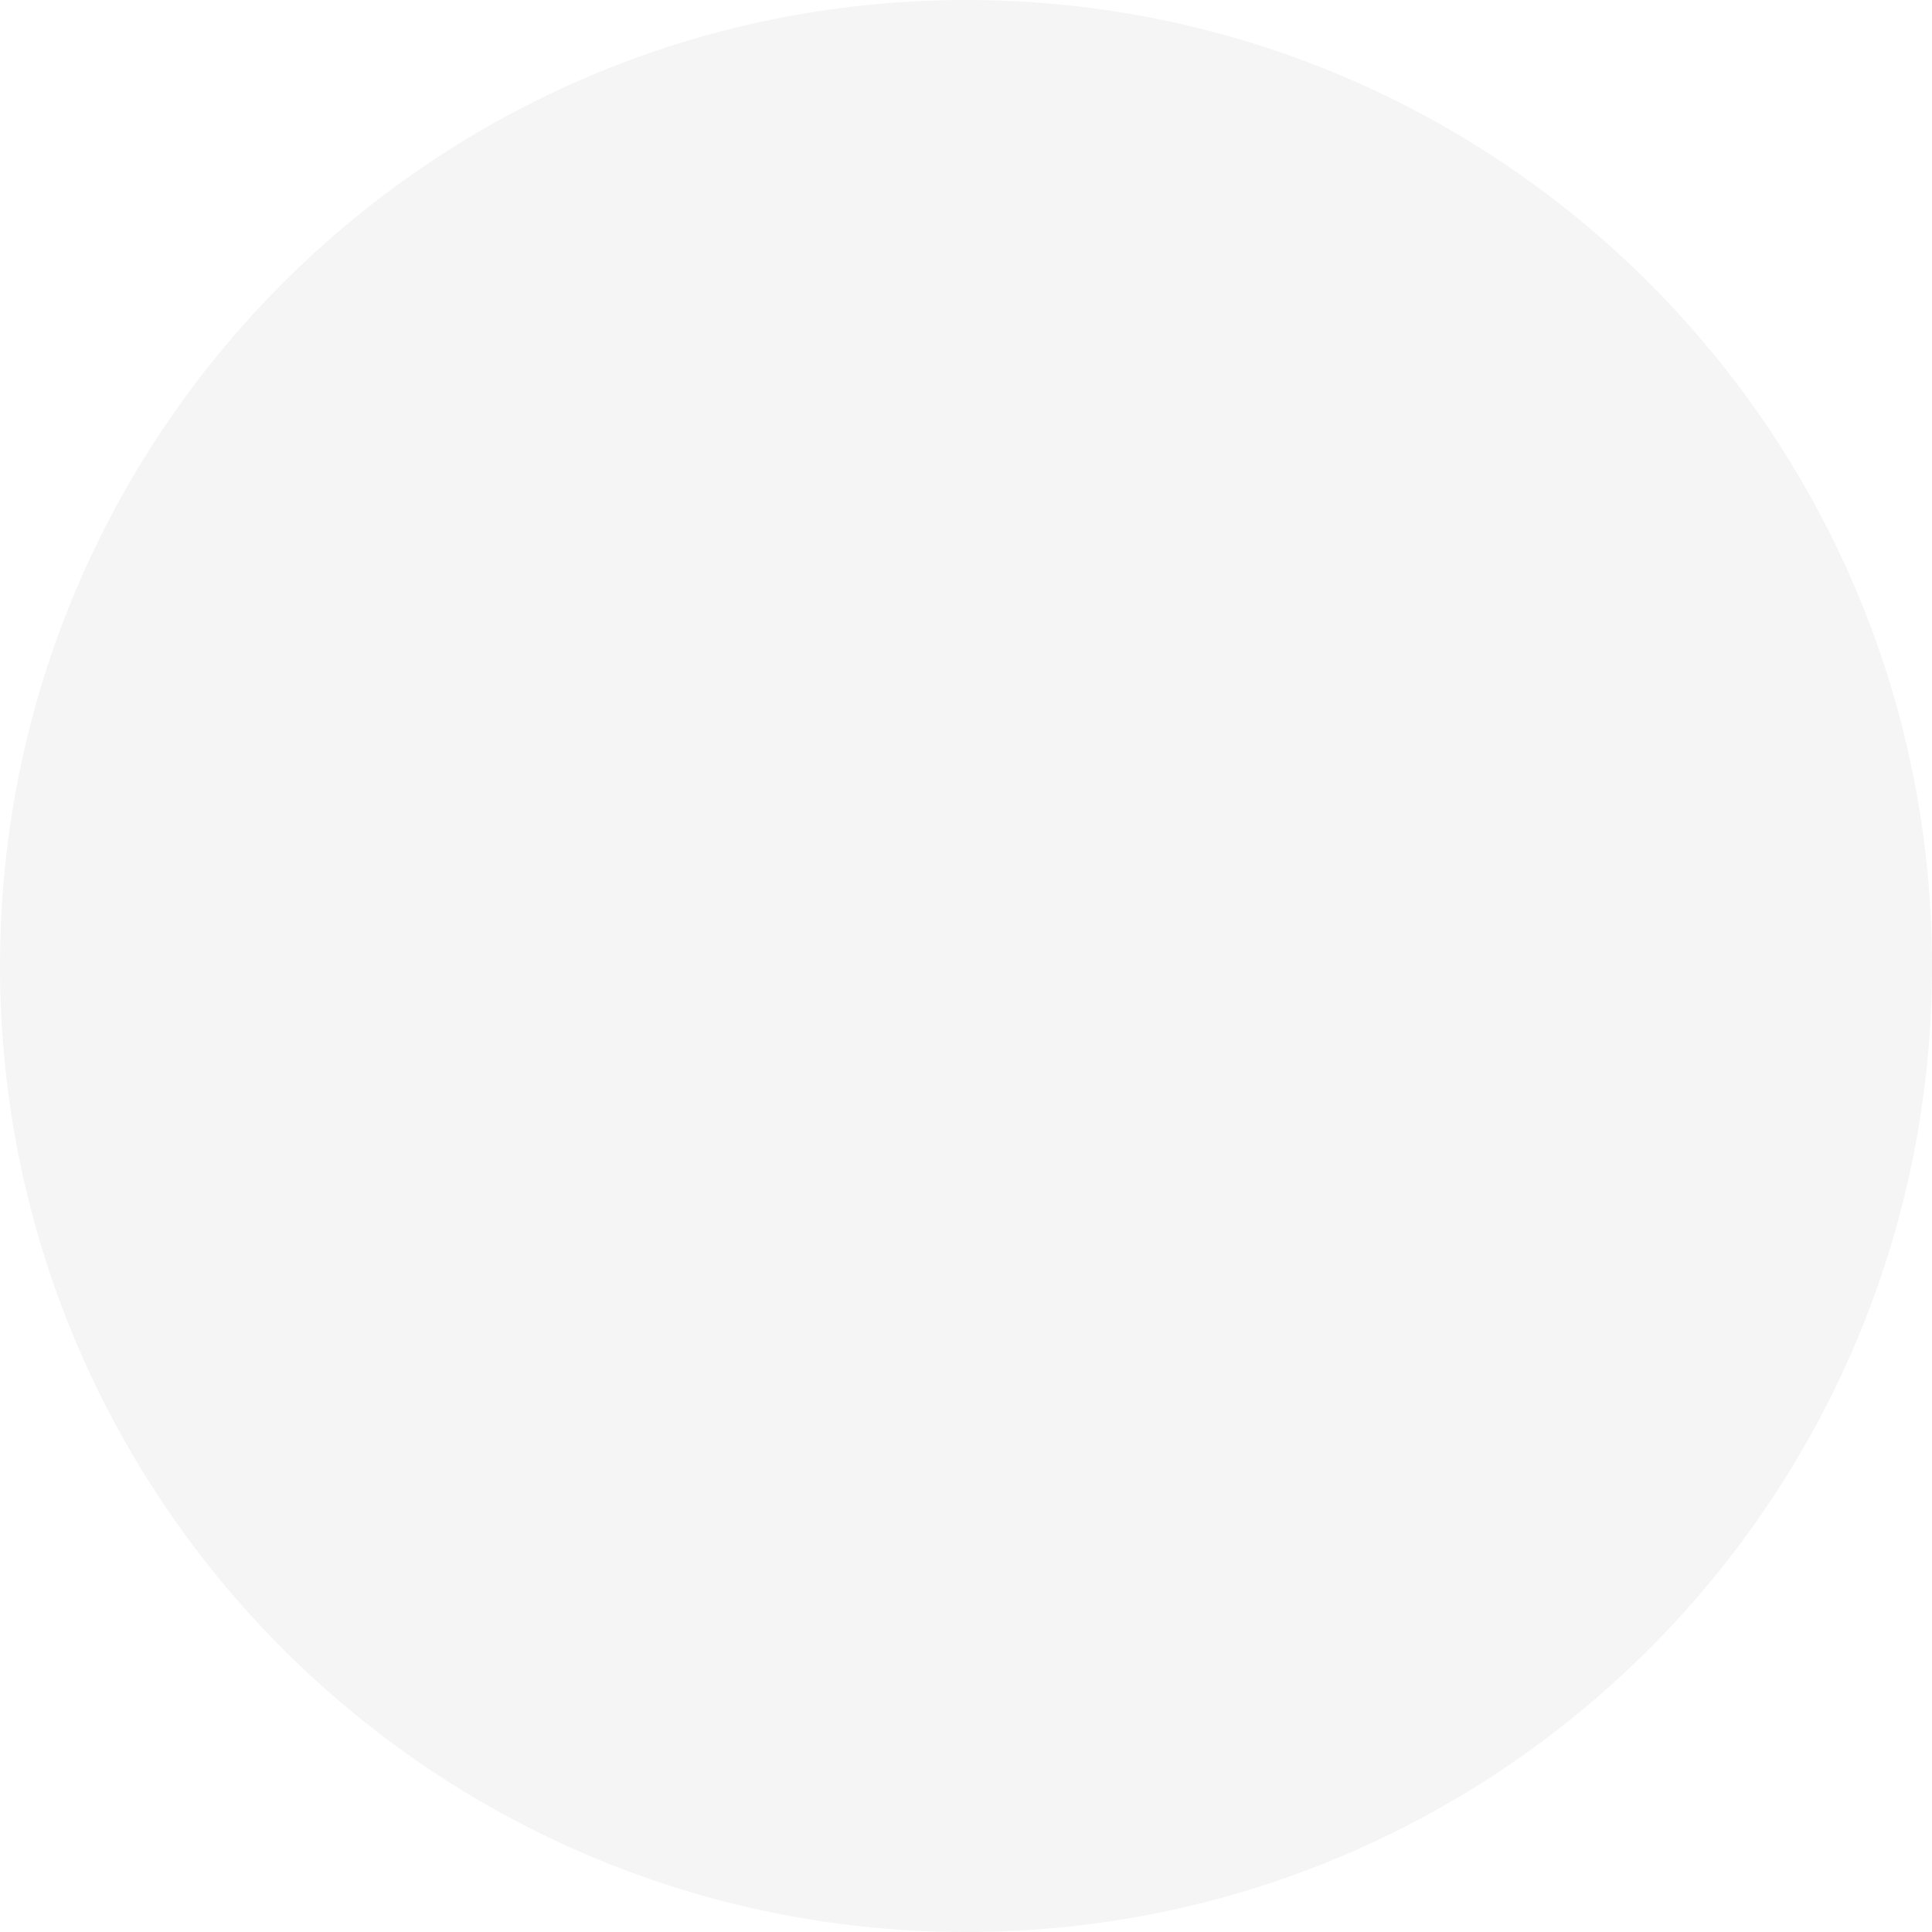
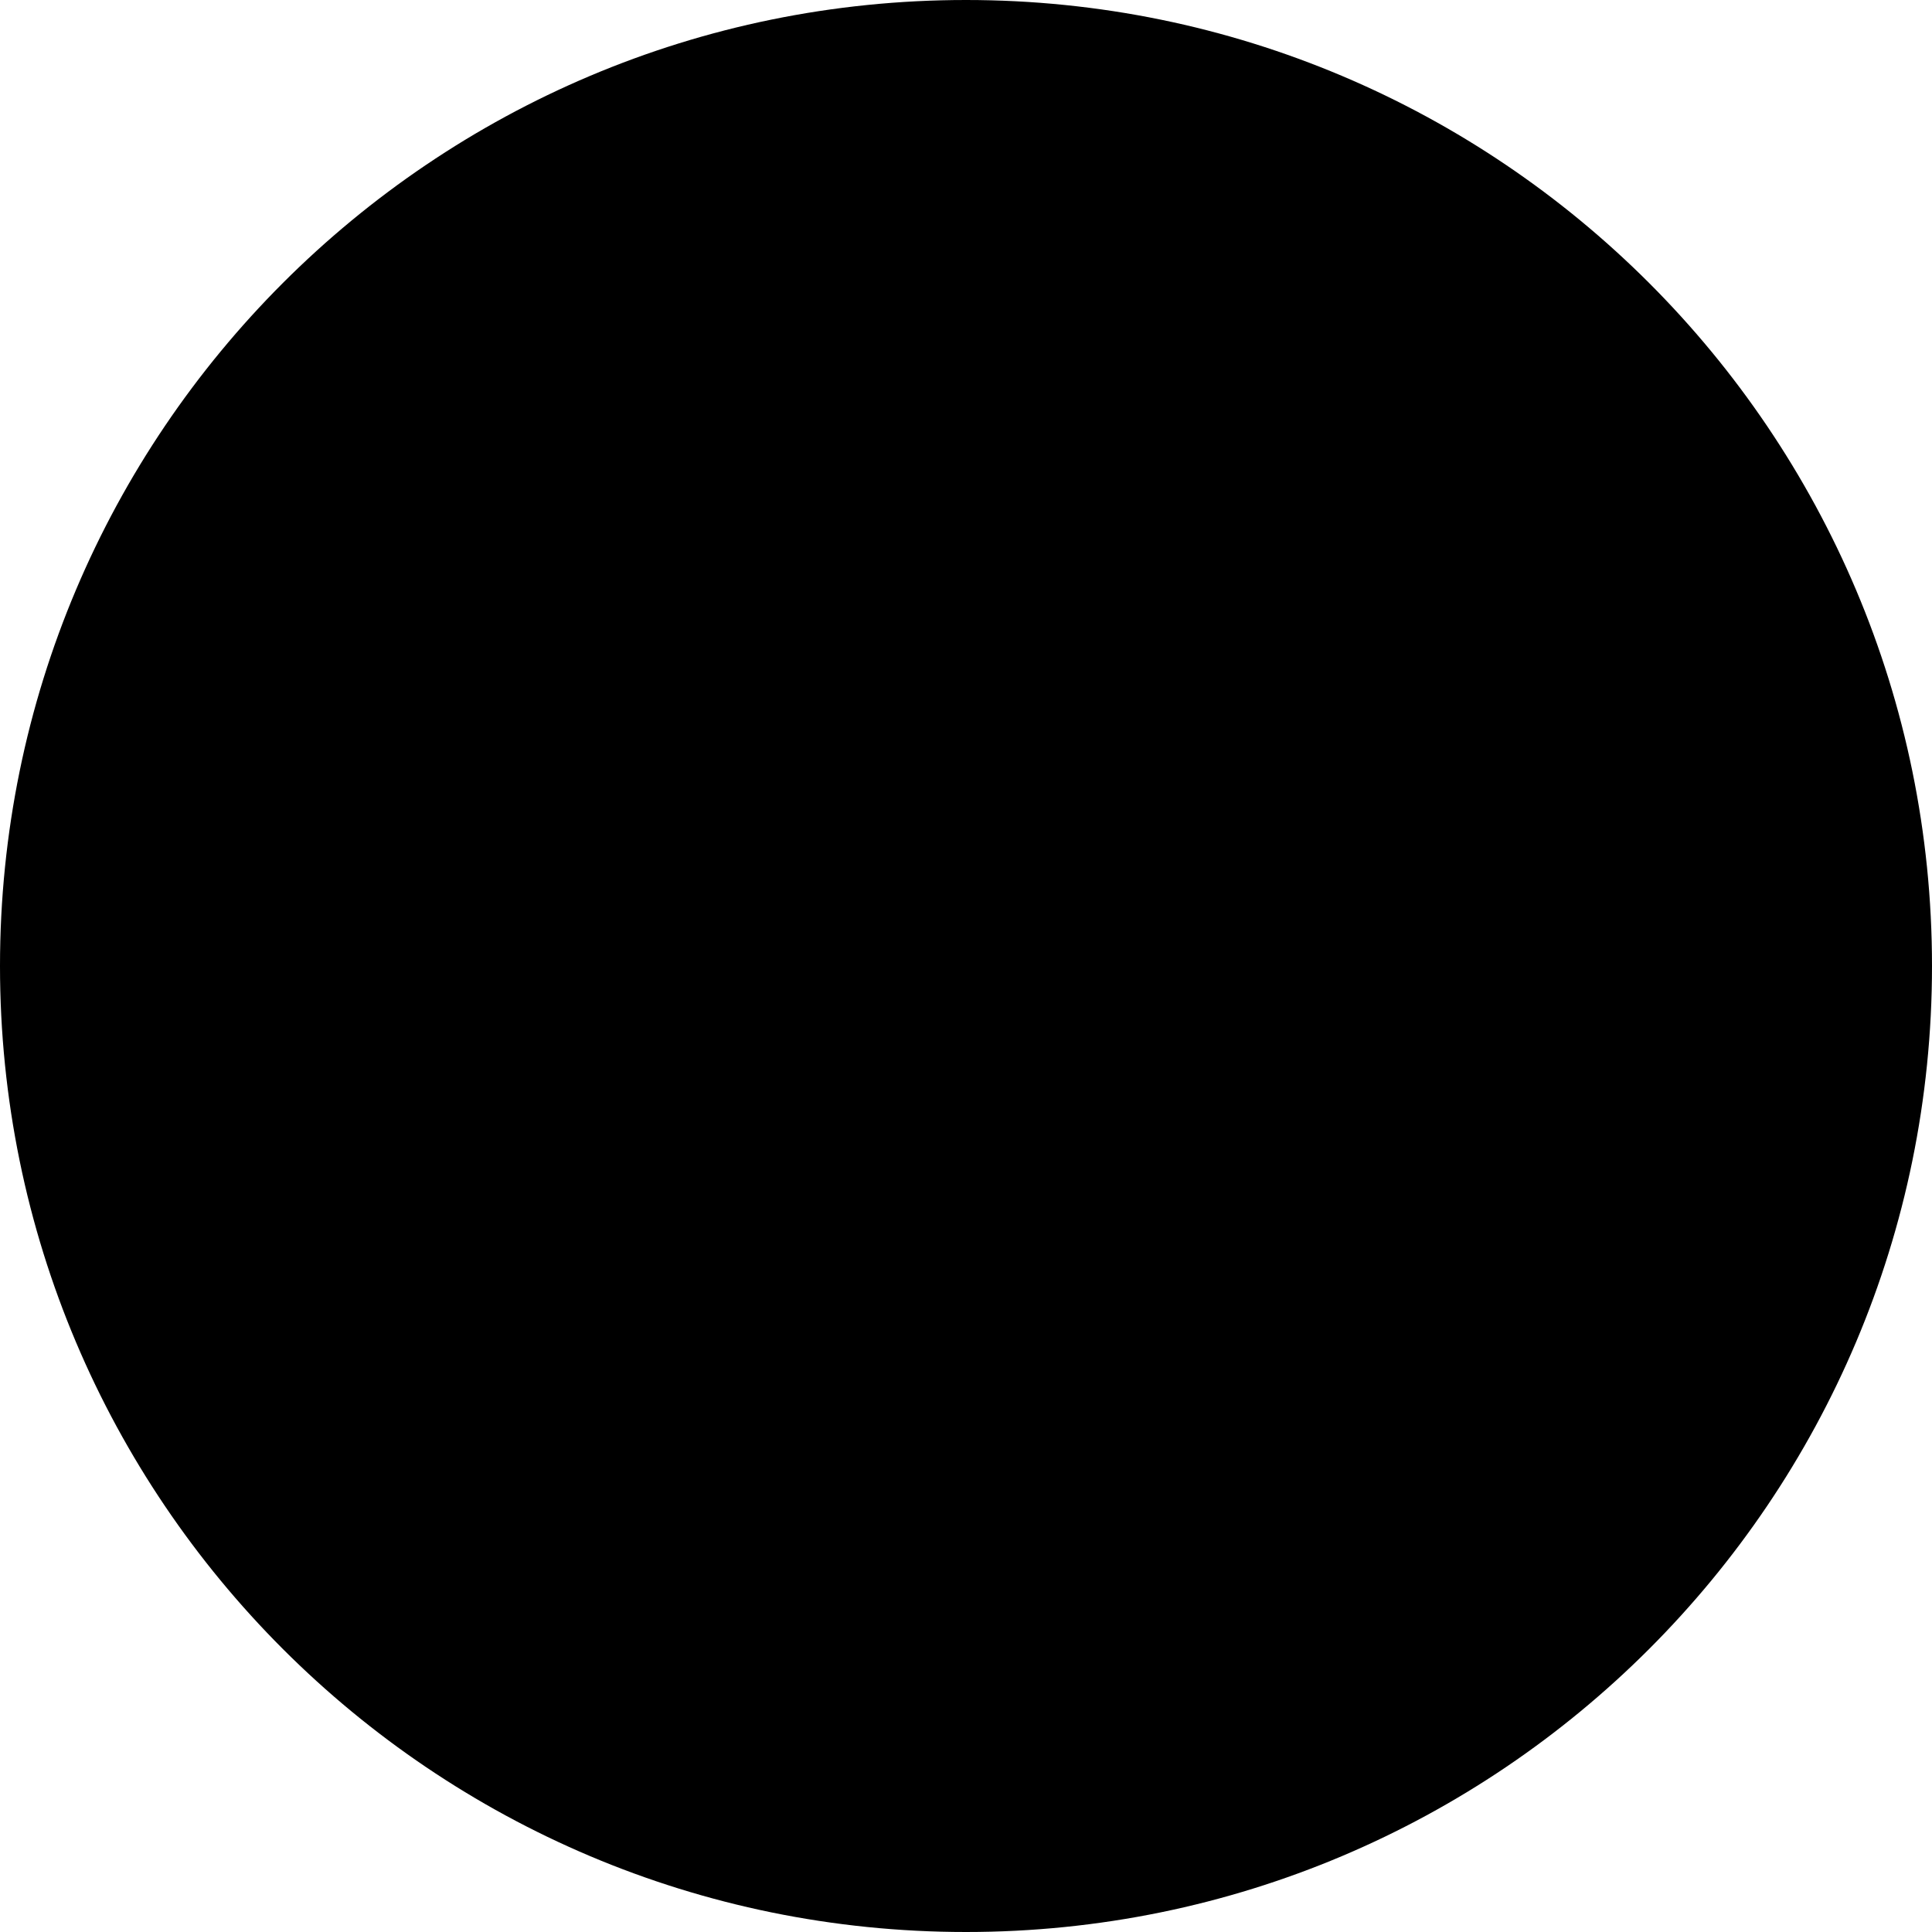
<svg xmlns="http://www.w3.org/2000/svg" className="ml-3" width="51" height="51" viewBox="0 0 51 51" fill="none">
-   <circle cx="25.5" cy="25.5" r="25.5" fill="#F5F5F5" />
+   <circle cx="25.5" cy="25.5" r="25.5" fill="#000000" />
</svg>
